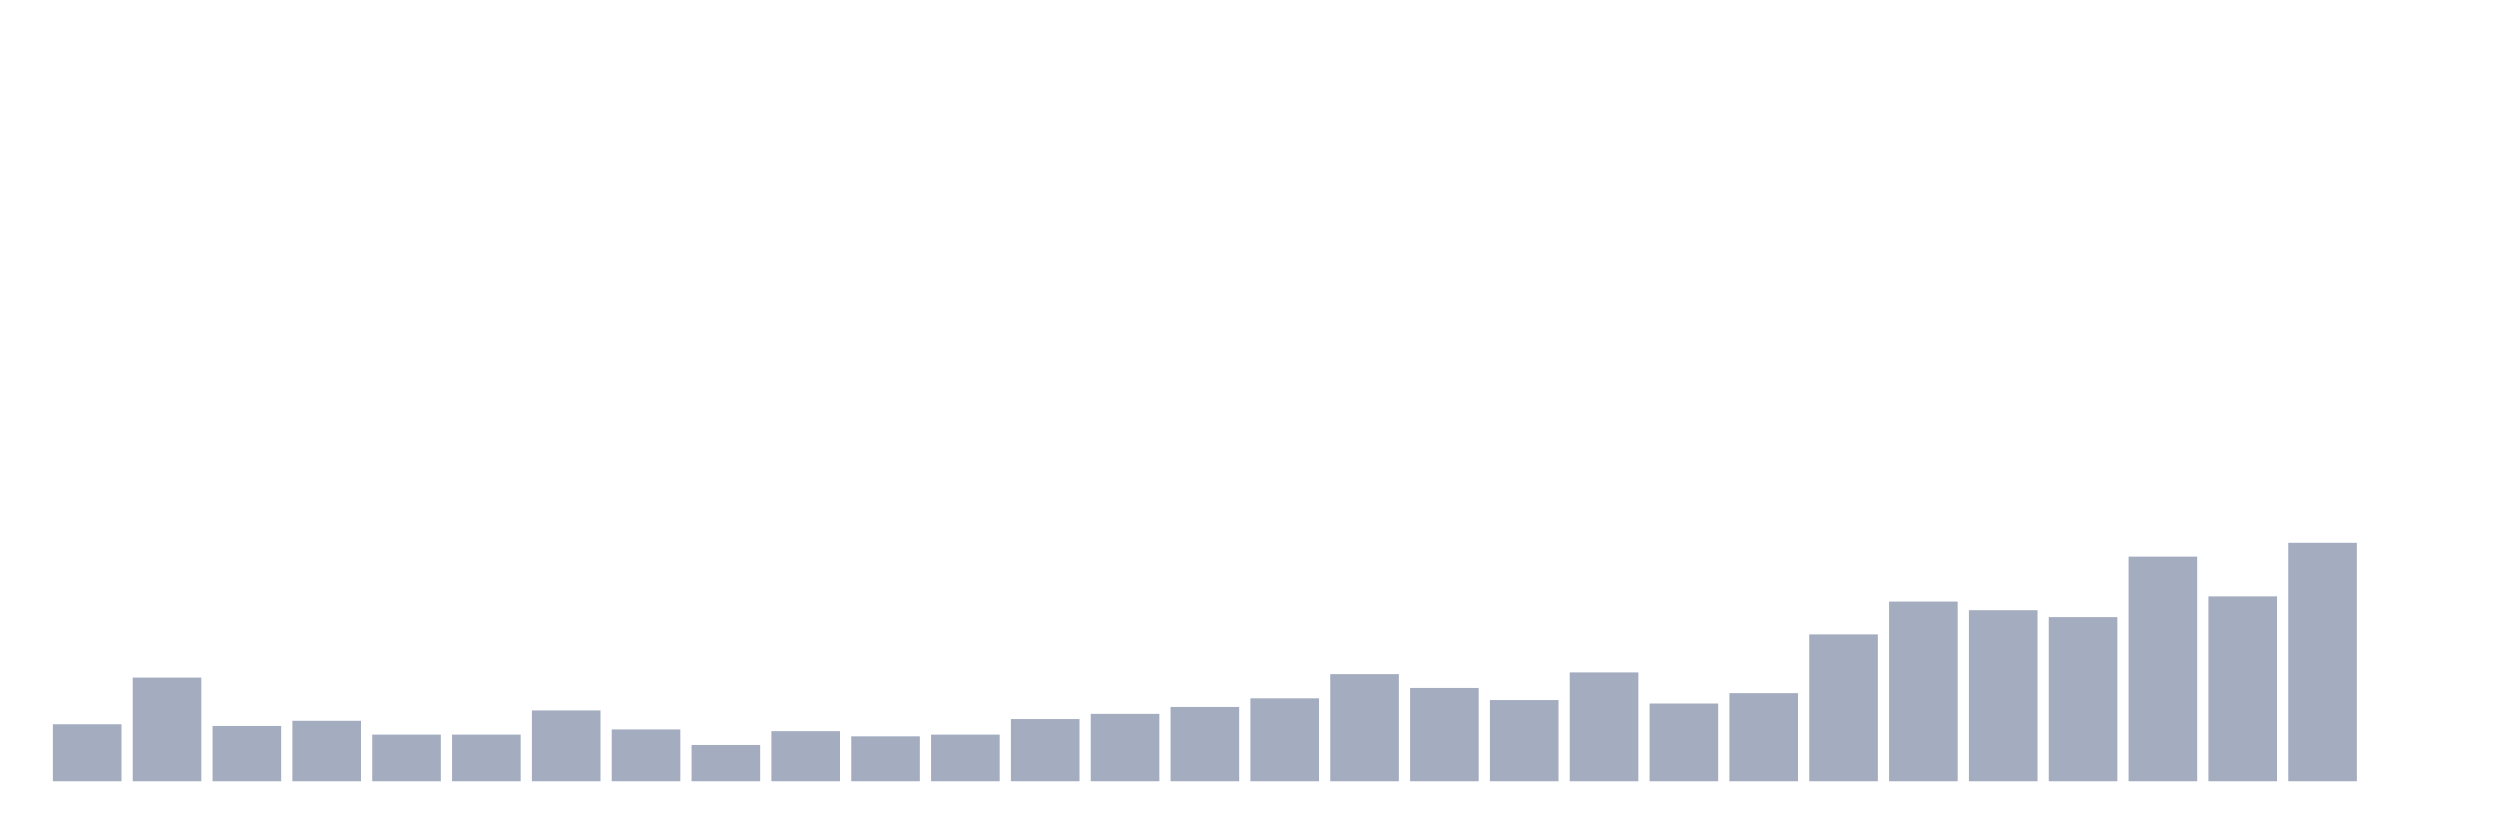
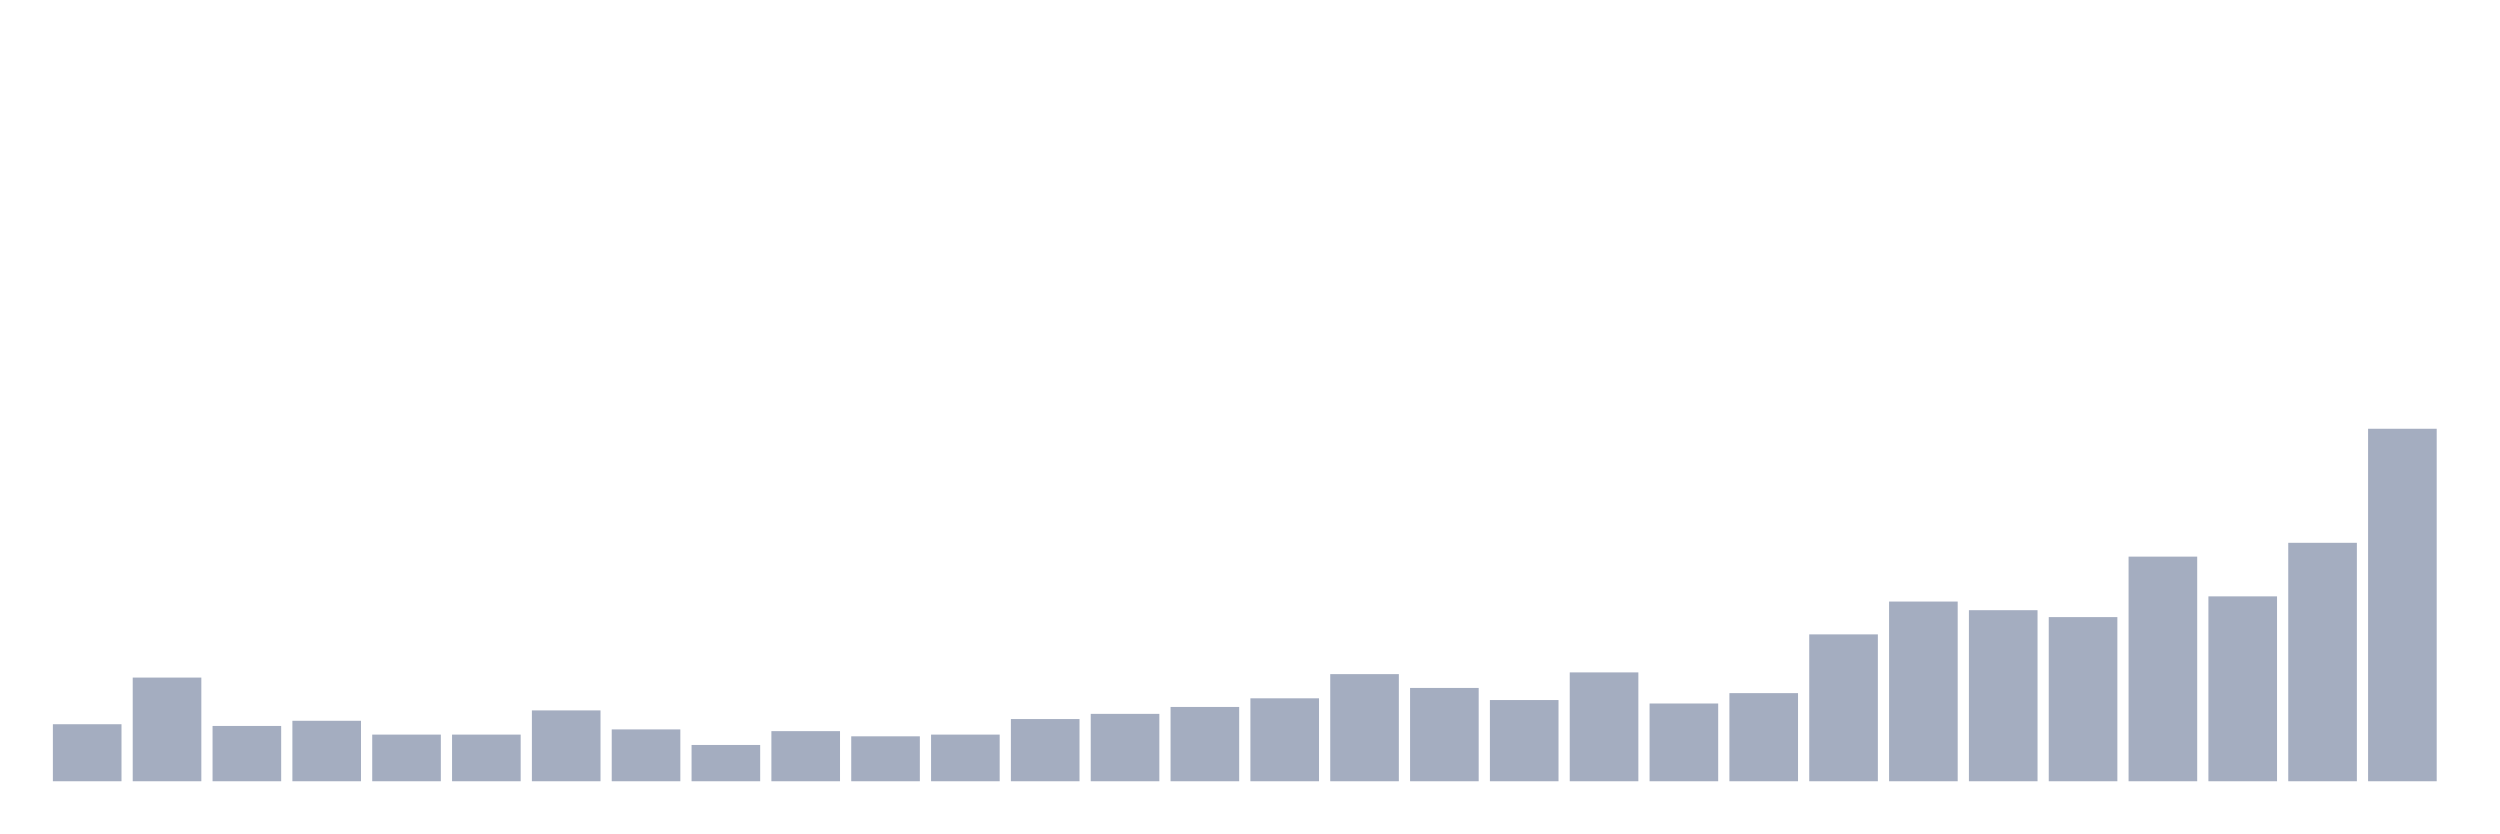
<svg xmlns="http://www.w3.org/2000/svg" viewBox="0 0 480 160">
  <g transform="translate(10,10)">
    <rect class="bar" x="0.153" width="13.175" y="129.052" height="10.948" fill="rgb(164,173,192)" />
    <rect class="bar" x="15.482" width="13.175" y="120.095" height="19.905" fill="rgb(164,173,192)" />
    <rect class="bar" x="30.81" width="13.175" y="129.384" height="10.616" fill="rgb(164,173,192)" />
    <rect class="bar" x="46.138" width="13.175" y="128.389" height="11.611" fill="rgb(164,173,192)" />
    <rect class="bar" x="61.466" width="13.175" y="131.043" height="8.957" fill="rgb(164,173,192)" />
    <rect class="bar" x="76.794" width="13.175" y="131.043" height="8.957" fill="rgb(164,173,192)" />
    <rect class="bar" x="92.123" width="13.175" y="126.398" height="13.602" fill="rgb(164,173,192)" />
    <rect class="bar" x="107.451" width="13.175" y="130.047" height="9.953" fill="rgb(164,173,192)" />
    <rect class="bar" x="122.779" width="13.175" y="133.033" height="6.967" fill="rgb(164,173,192)" />
    <rect class="bar" x="138.107" width="13.175" y="130.379" height="9.621" fill="rgb(164,173,192)" />
    <rect class="bar" x="153.436" width="13.175" y="131.374" height="8.626" fill="rgb(164,173,192)" />
    <rect class="bar" x="168.764" width="13.175" y="131.043" height="8.957" fill="rgb(164,173,192)" />
    <rect class="bar" x="184.092" width="13.175" y="128.057" height="11.943" fill="rgb(164,173,192)" />
    <rect class="bar" x="199.42" width="13.175" y="127.062" height="12.938" fill="rgb(164,173,192)" />
    <rect class="bar" x="214.748" width="13.175" y="125.735" height="14.265" fill="rgb(164,173,192)" />
    <rect class="bar" x="230.077" width="13.175" y="124.076" height="15.924" fill="rgb(164,173,192)" />
    <rect class="bar" x="245.405" width="13.175" y="119.431" height="20.569" fill="rgb(164,173,192)" />
    <rect class="bar" x="260.733" width="13.175" y="122.085" height="17.915" fill="rgb(164,173,192)" />
    <rect class="bar" x="276.061" width="13.175" y="124.408" height="15.592" fill="rgb(164,173,192)" />
    <rect class="bar" x="291.39" width="13.175" y="119.1" height="20.9" fill="rgb(164,173,192)" />
    <rect class="bar" x="306.718" width="13.175" y="125.071" height="14.929" fill="rgb(164,173,192)" />
    <rect class="bar" x="322.046" width="13.175" y="123.081" height="16.919" fill="rgb(164,173,192)" />
    <rect class="bar" x="337.374" width="13.175" y="111.801" height="28.199" fill="rgb(164,173,192)" />
    <rect class="bar" x="352.702" width="13.175" y="105.498" height="34.502" fill="rgb(164,173,192)" />
    <rect class="bar" x="368.031" width="13.175" y="107.156" height="32.844" fill="rgb(164,173,192)" />
    <rect class="bar" x="383.359" width="13.175" y="108.483" height="31.517" fill="rgb(164,173,192)" />
    <rect class="bar" x="398.687" width="13.175" y="96.872" height="43.128" fill="rgb(164,173,192)" />
    <rect class="bar" x="414.015" width="13.175" y="104.502" height="35.498" fill="rgb(164,173,192)" />
    <rect class="bar" x="429.344" width="13.175" y="94.218" height="45.782" fill="rgb(164,173,192)" />
-     <rect class="bar" x="444.672" width="13.175" y="140" height="0" fill="rgb(164,173,192)" />
+     <rect class="bar" x="444.672" width="13.175" y="72.322" height="67.678" fill="rgb(164,173,192)" />
  </g>
</svg>
